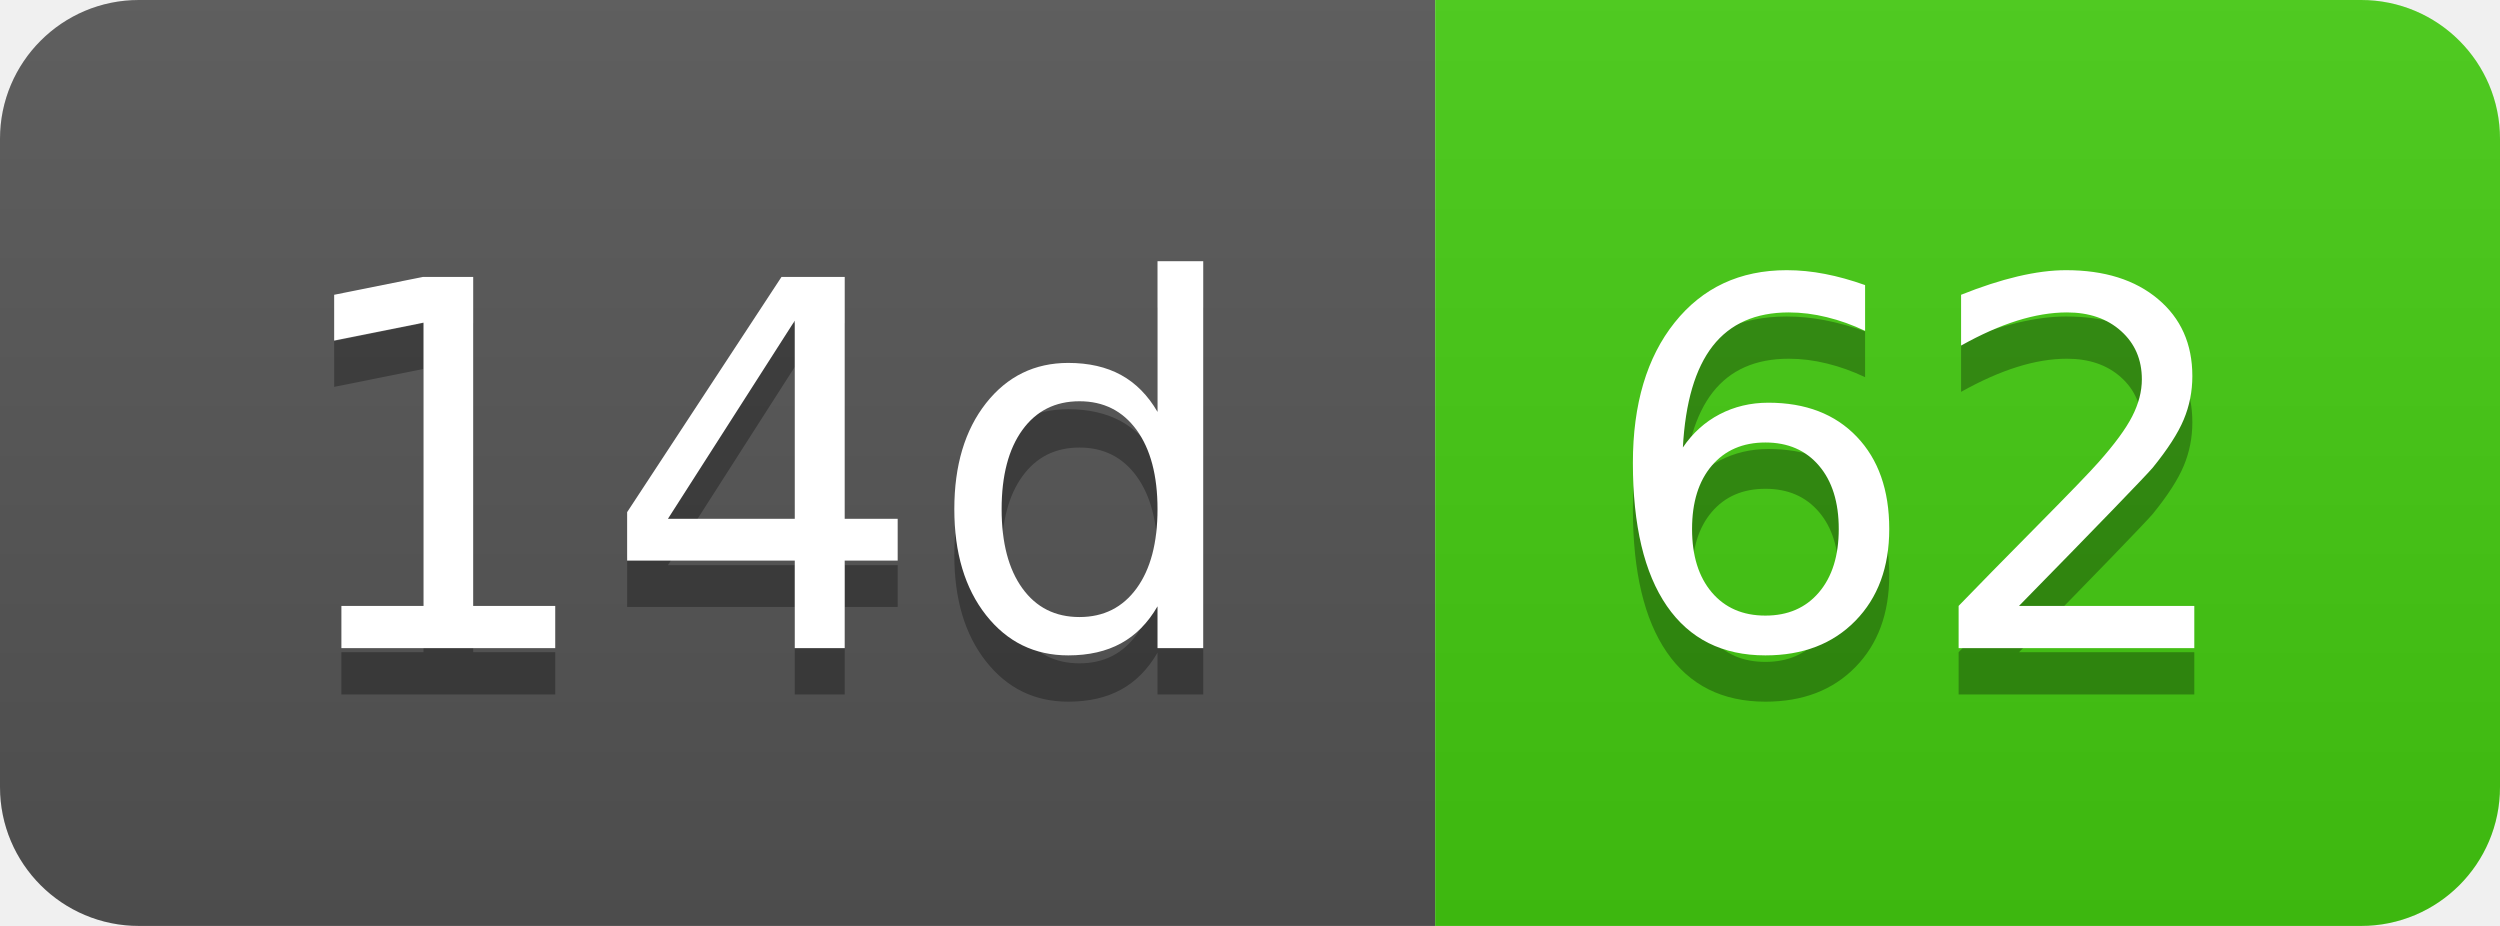
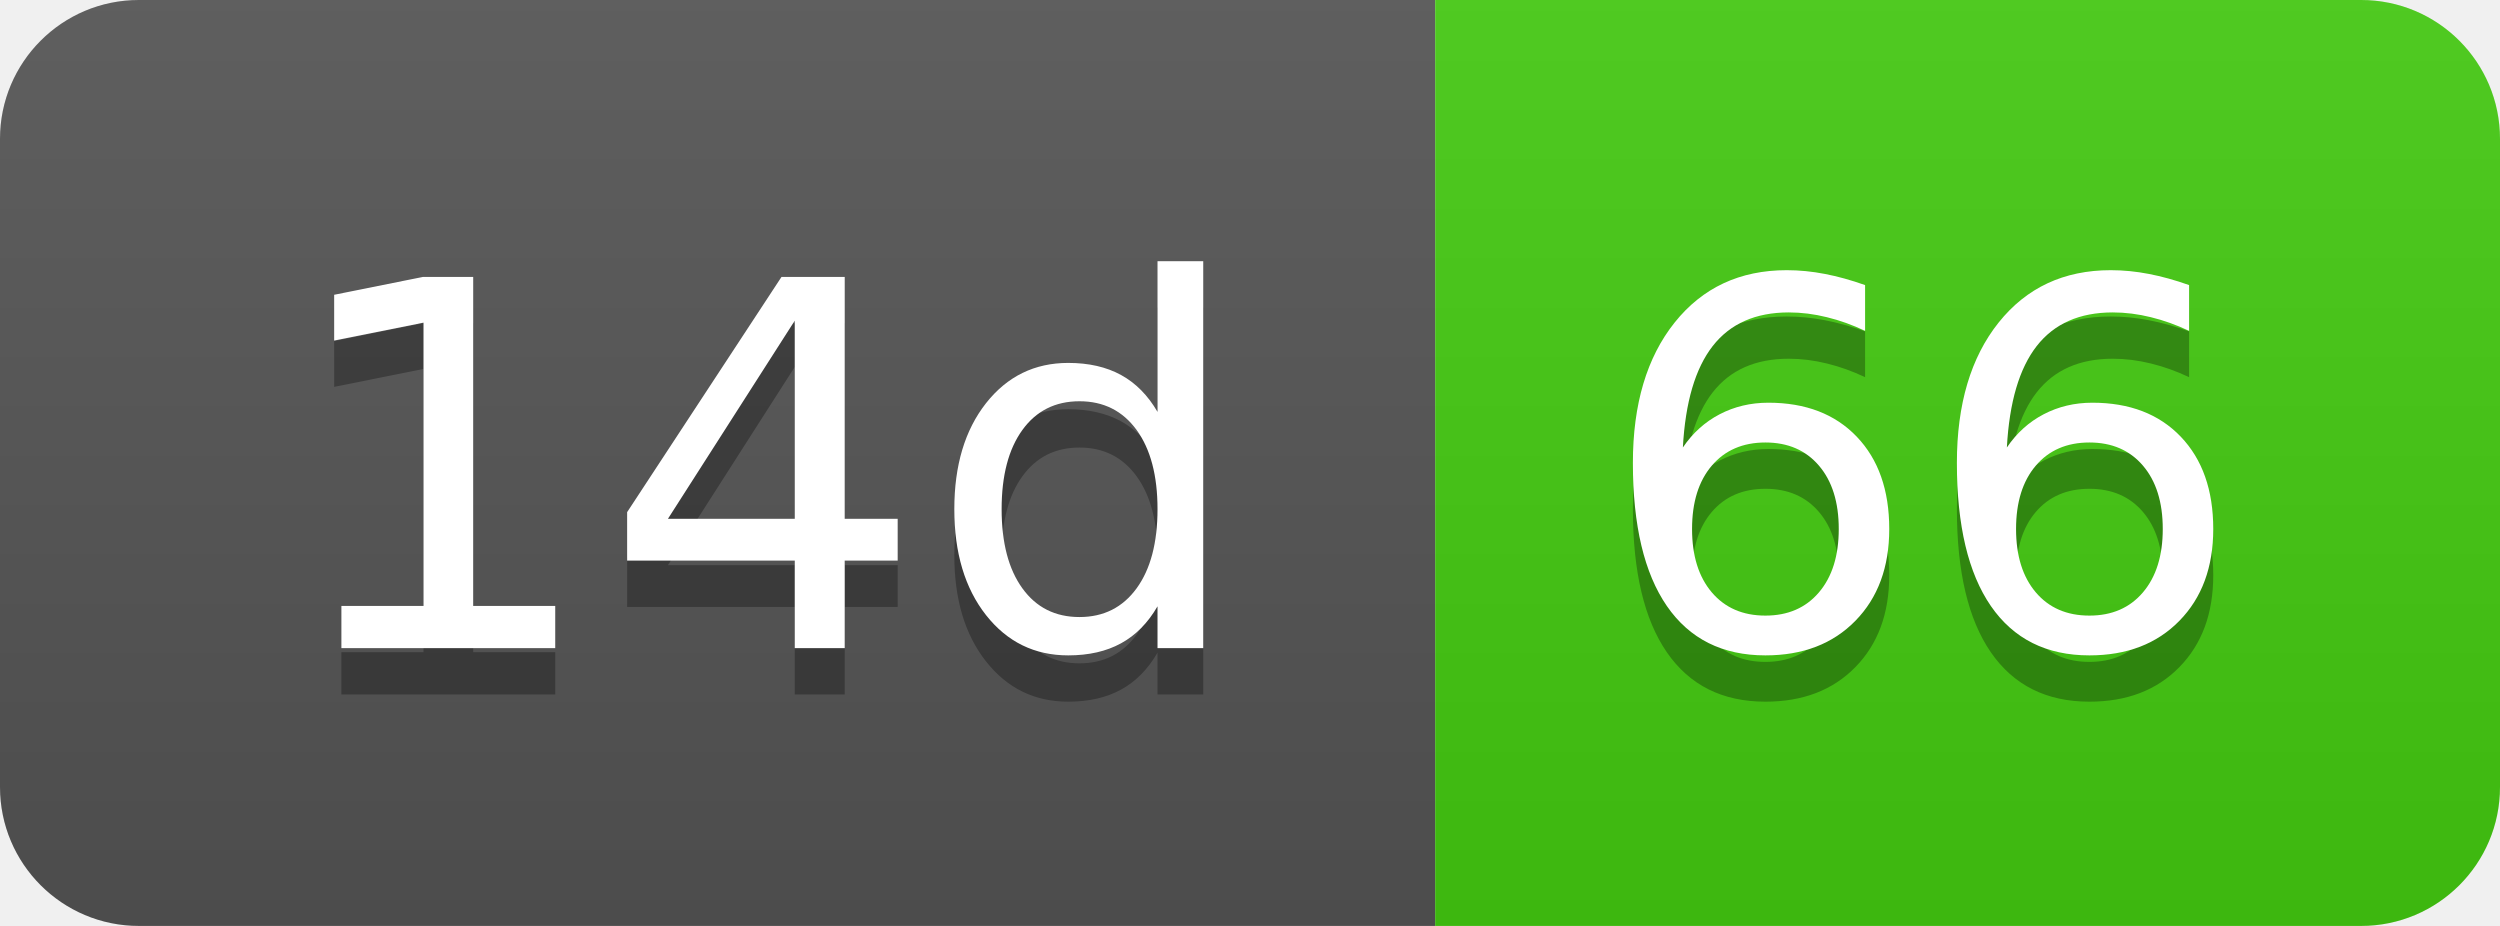
- <svg xmlns="http://www.w3.org/2000/svg" width="54" height="20" role="img" aria-label="14d: 62">
+ <svg xmlns="http://www.w3.org/2000/svg" width="54" height="20" role="img" aria-label="14d: 66">
  <linearGradient id="s" x2="0" y2="100%">
    <stop offset="0" stop-color="#bbb" stop-opacity=".1" />
    <stop offset="1" stop-opacity=".1" />
  </linearGradient>
  <clipPath id="r">
    <rect width="54" height="20" rx="3" fill="#fff" />
  </clipPath>
  <g clip-path="url(#r)">
    <rect width="31" height="20" fill="#555" />
    <rect x="31" width="23" height="20" fill="#4c1" />
    <rect width="54" height="20" fill="url(#s)" />
  </g>
  <g fill="#fff" text-anchor="middle" font-family="Verdana,Geneva,DejaVu Sans,sans-serif" text-rendering="geometricPrecision" font-size="110">
    <text aria-hidden="true" x="165" y="150" fill="#010101" fill-opacity=".3" transform="scale(.1)" textLength="210">14d</text>
    <text x="165" y="140" transform="scale(.1)" fill="#fff" textLength="210">14d</text>
-     <text aria-hidden="true" x="415" y="150" fill="#010101" fill-opacity=".3" transform="scale(.1)" textLength="130">62</text>
-     <text x="415" y="140" transform="scale(.1)" fill="#fff" textLength="130">62</text>
+     <text aria-hidden="true" x="415" y="150" fill="#010101" fill-opacity=".3" transform="scale(.1)" textLength="130">66</text>
+     <text x="415" y="140" transform="scale(.1)" fill="#fff" textLength="130">66</text>
  </g>
</svg>
